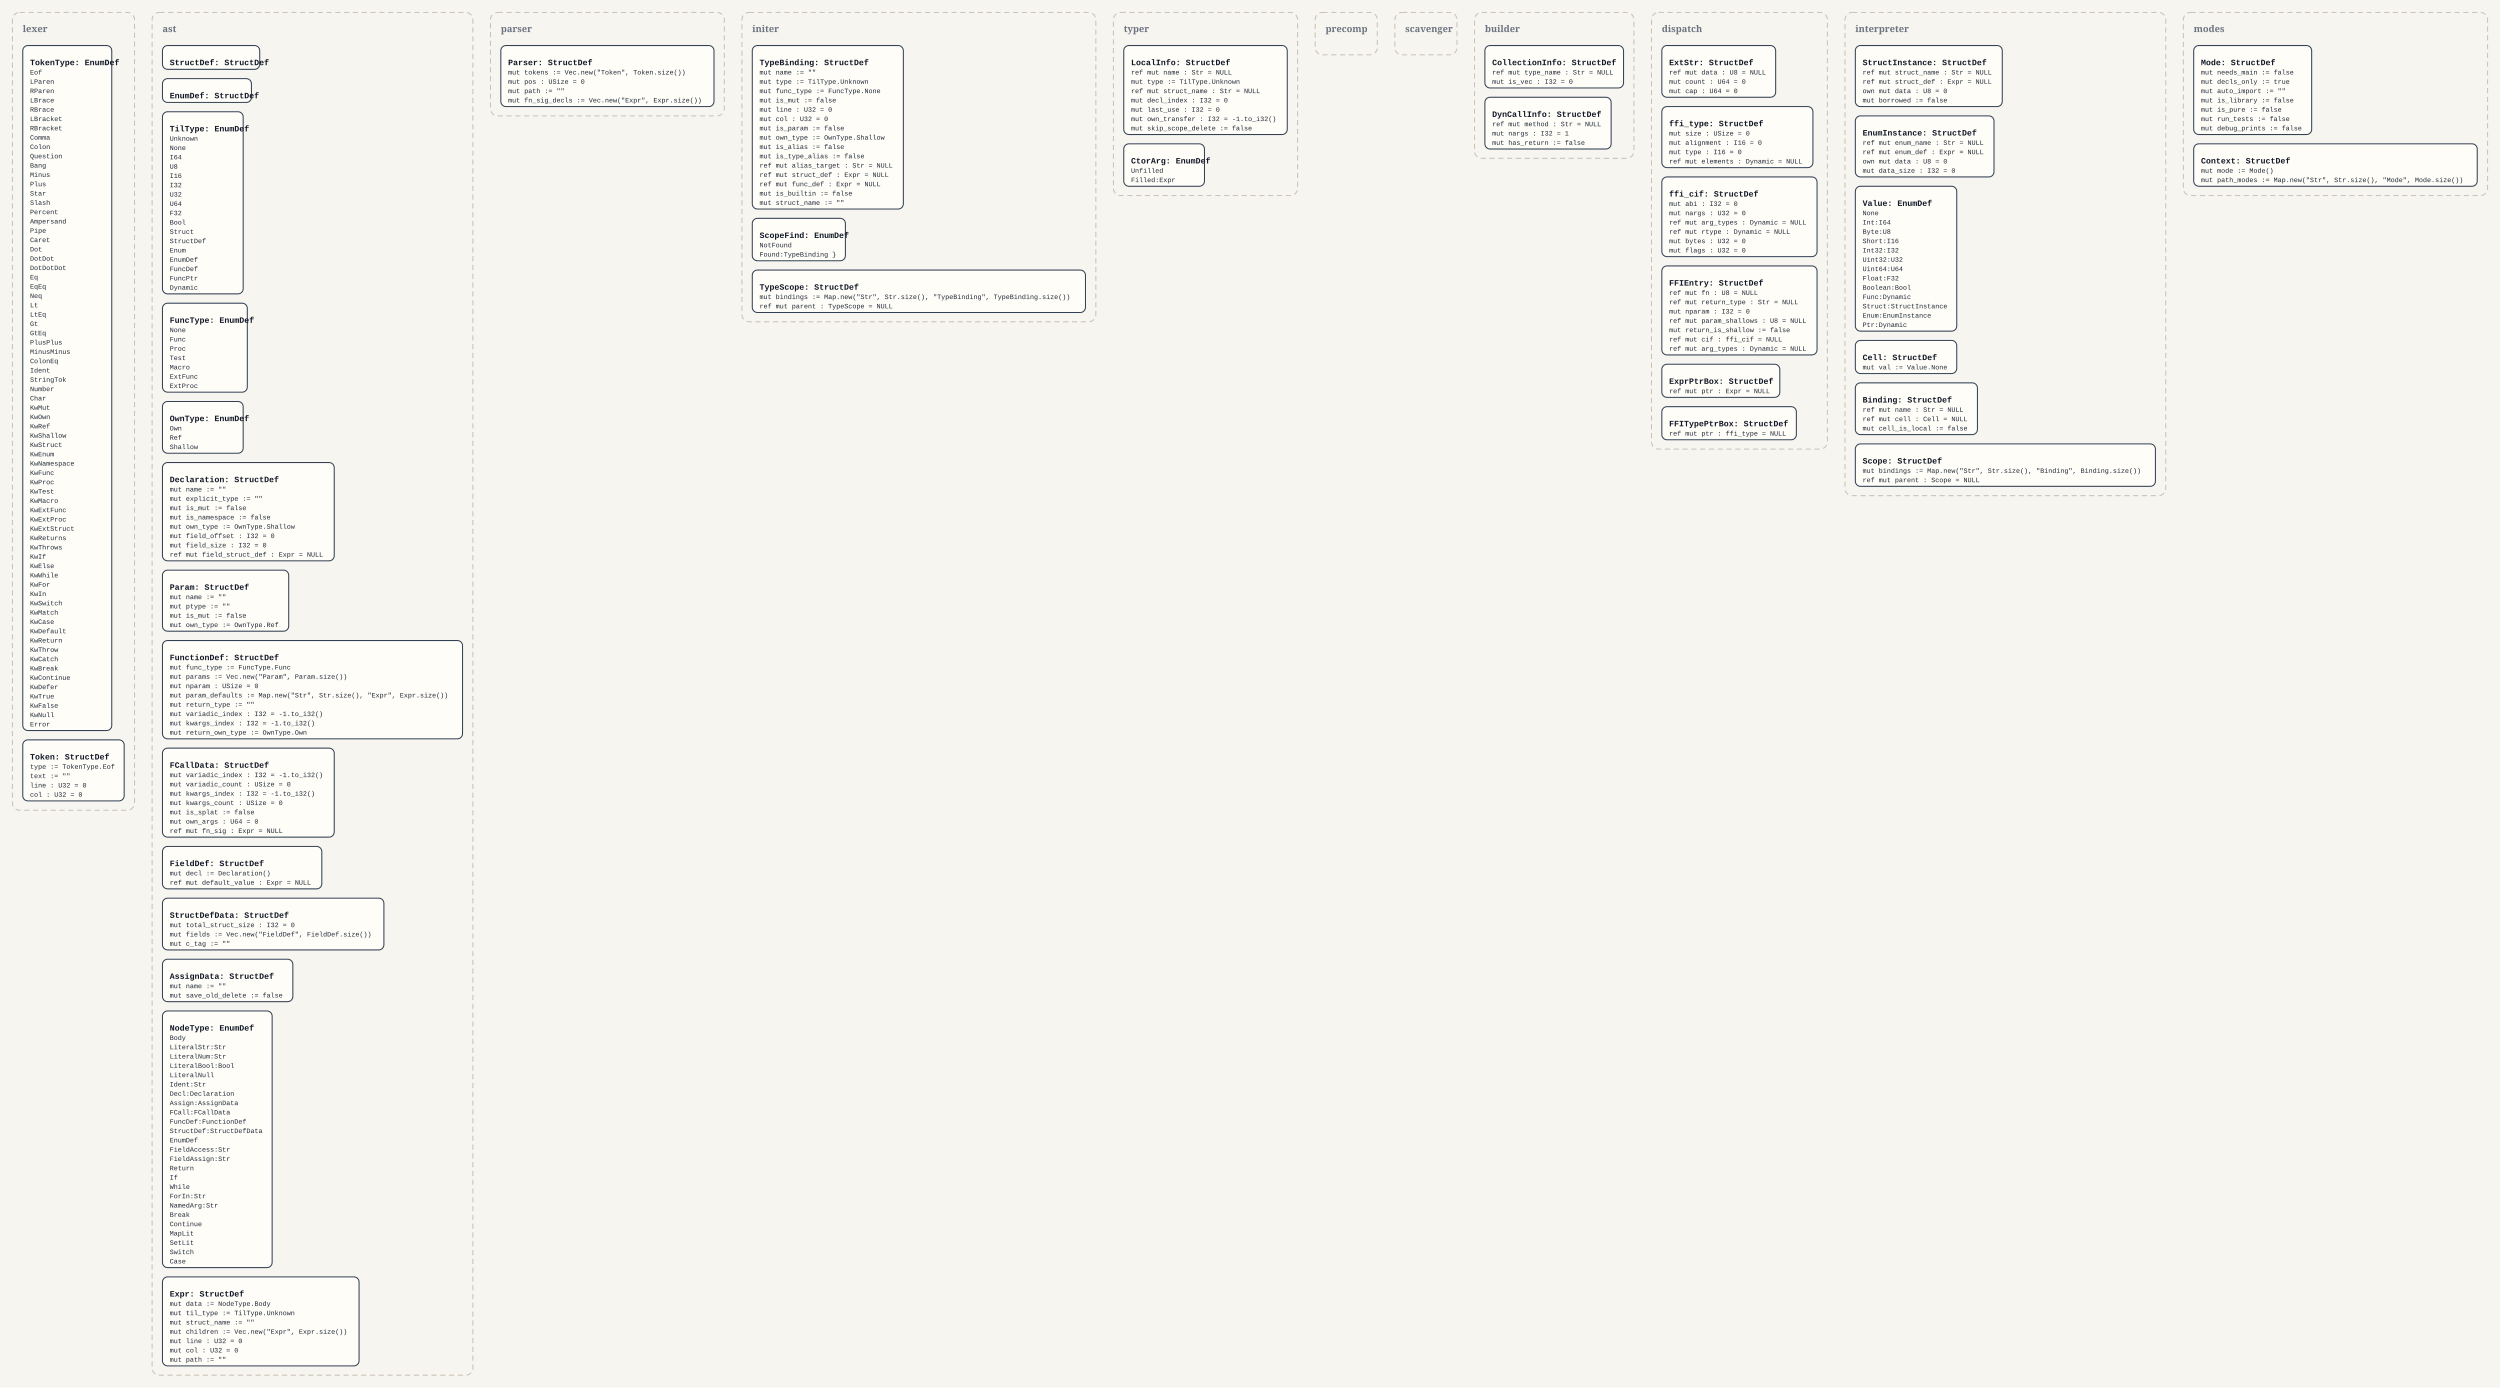
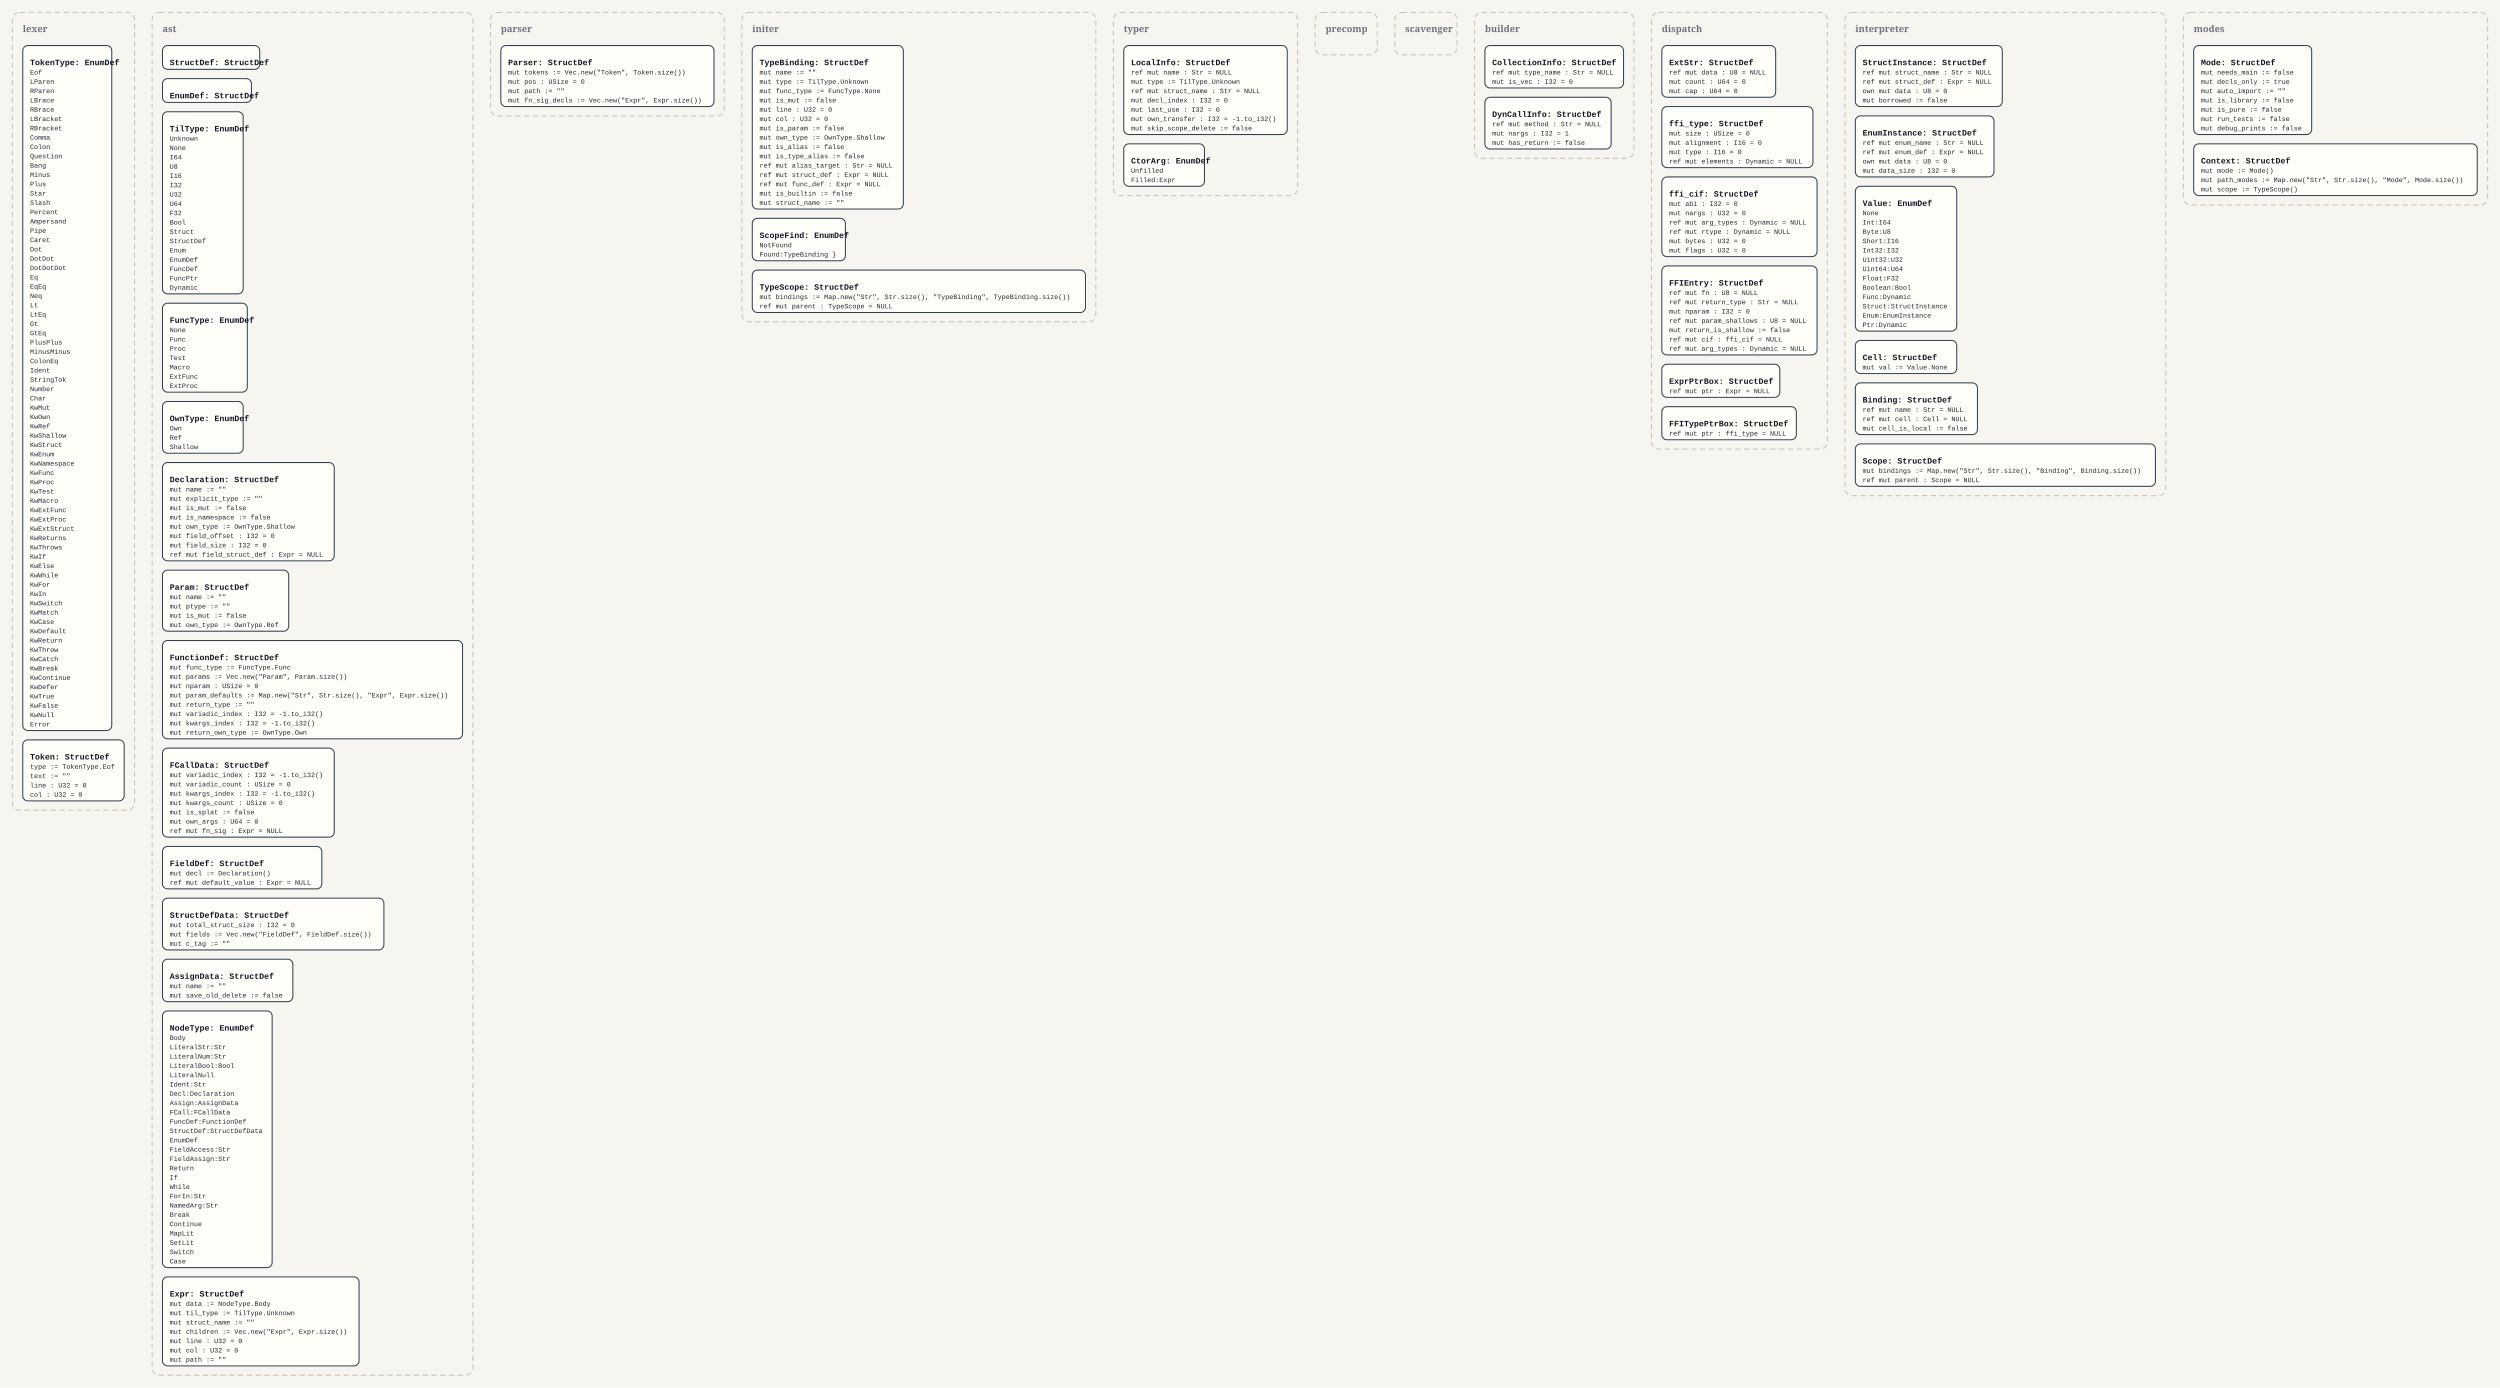
<svg xmlns="http://www.w3.org/2000/svg" width="4832" height="2682" viewBox="0 0 4832 2682">
  <defs>
    <style>
      .bg { fill: #f7f5ef; }
      .panel { fill: none; stroke: #c8c2b7; stroke-width: 2; stroke-dasharray: 10 7; }
      .panel-label { font: 700 18px Georgia, serif; fill: #6b7280; }
      .box { fill: #fffdf8; stroke: #334155; stroke-width: 2; }
      .title { font: 700 16px 'Courier New', monospace; fill: #111827; }
      .line { font: 13px 'Courier New', monospace; fill: #1f2937; }
    </style>
  </defs>
  <rect class="bg" x="0" y="0" width="4832" height="2682" />
  <rect x="24" y="24" width="236" height="1542" rx="14" ry="14" class="panel" />
  <text x="44" y="62" class="panel-label">lexer</text>
  <rect x="44" y="88" width="172" height="1324" rx="10" ry="10" class="box" />
  <text x="58" y="126" class="title">TokenType: EnumDef</text>
  <text x="58" y="144" class="line">Eof</text>
  <text x="58" y="162" class="line">LParen</text>
  <text x="58" y="180" class="line">RParen</text>
  <text x="58" y="198" class="line">LBrace</text>
  <text x="58" y="216" class="line">RBrace</text>
  <text x="58" y="234" class="line">LBracket</text>
  <text x="58" y="252" class="line">RBracket</text>
  <text x="58" y="270" class="line">Comma</text>
  <text x="58" y="288" class="line">Colon</text>
  <text x="58" y="306" class="line">Question</text>
  <text x="58" y="324" class="line">Bang</text>
  <text x="58" y="342" class="line">Minus</text>
  <text x="58" y="360" class="line">Plus</text>
  <text x="58" y="378" class="line">Star</text>
  <text x="58" y="396" class="line">Slash</text>
  <text x="58" y="414" class="line">Percent</text>
  <text x="58" y="432" class="line">Ampersand</text>
  <text x="58" y="450" class="line">Pipe</text>
  <text x="58" y="468" class="line">Caret</text>
  <text x="58" y="486" class="line">Dot</text>
  <text x="58" y="504" class="line">DotDot</text>
  <text x="58" y="522" class="line">DotDotDot</text>
  <text x="58" y="540" class="line">Eq</text>
  <text x="58" y="558" class="line">EqEq</text>
  <text x="58" y="576" class="line">Neq</text>
  <text x="58" y="594" class="line">Lt</text>
  <text x="58" y="612" class="line">LtEq</text>
  <text x="58" y="630" class="line">Gt</text>
  <text x="58" y="648" class="line">GtEq</text>
  <text x="58" y="666" class="line">PlusPlus</text>
  <text x="58" y="684" class="line">MinusMinus</text>
  <text x="58" y="702" class="line">ColonEq</text>
  <text x="58" y="720" class="line">Ident</text>
  <text x="58" y="738" class="line">StringTok</text>
  <text x="58" y="756" class="line">Number</text>
  <text x="58" y="774" class="line">Char</text>
  <text x="58" y="792" class="line">KwMut</text>
  <text x="58" y="810" class="line">KwOwn</text>
  <text x="58" y="828" class="line">KwRef</text>
  <text x="58" y="846" class="line">KwShallow</text>
  <text x="58" y="864" class="line">KwStruct</text>
  <text x="58" y="882" class="line">KwEnum</text>
  <text x="58" y="900" class="line">KwNamespace</text>
  <text x="58" y="918" class="line">KwFunc</text>
  <text x="58" y="936" class="line">KwProc</text>
  <text x="58" y="954" class="line">KwTest</text>
  <text x="58" y="972" class="line">KwMacro</text>
  <text x="58" y="990" class="line">KwExtFunc</text>
  <text x="58" y="1008" class="line">KwExtProc</text>
  <text x="58" y="1026" class="line">KwExtStruct</text>
  <text x="58" y="1044" class="line">KwReturns</text>
  <text x="58" y="1062" class="line">KwThrows</text>
  <text x="58" y="1080" class="line">KwIf</text>
  <text x="58" y="1098" class="line">KwElse</text>
  <text x="58" y="1116" class="line">KwWhile</text>
  <text x="58" y="1134" class="line">KwFor</text>
  <text x="58" y="1152" class="line">KwIn</text>
  <text x="58" y="1170" class="line">KwSwitch</text>
  <text x="58" y="1188" class="line">KwMatch</text>
  <text x="58" y="1206" class="line">KwCase</text>
  <text x="58" y="1224" class="line">KwDefault</text>
  <text x="58" y="1242" class="line">KwReturn</text>
  <text x="58" y="1260" class="line">KwThrow</text>
  <text x="58" y="1278" class="line">KwCatch</text>
  <text x="58" y="1296" class="line">KwBreak</text>
  <text x="58" y="1314" class="line">KwContinue</text>
  <text x="58" y="1332" class="line">KwDefer</text>
  <text x="58" y="1350" class="line">KwTrue</text>
  <text x="58" y="1368" class="line">KwFalse</text>
  <text x="58" y="1386" class="line">KwNull</text>
  <text x="58" y="1404" class="line">Error</text>
  <rect x="44" y="1430" width="196" height="118" rx="10" ry="10" class="box" />
  <text x="58" y="1468" class="title">Token: StructDef</text>
  <text x="58" y="1486" class="line">type := TokenType.Eof</text>
  <text x="58" y="1504" class="line">text := ""</text>
  <text x="58" y="1522" class="line">line : U32 = 0</text>
  <text x="58" y="1540" class="line">col : U32 = 0</text>
  <rect x="294" y="24" width="620" height="2634" rx="14" ry="14" class="panel" />
  <text x="314" y="62" class="panel-label">ast</text>
  <rect x="314" y="88" width="188" height="46" rx="10" ry="10" class="box" />
  <text x="328" y="126" class="title">StructDef: StructDef</text>
  <rect x="314" y="152" width="172" height="46" rx="10" ry="10" class="box" />
  <text x="328" y="190" class="title">EnumDef: StructDef</text>
  <rect x="314" y="216" width="156" height="352" rx="10" ry="10" class="box" />
  <text x="328" y="254" class="title">TilType: EnumDef</text>
  <text x="328" y="272" class="line">Unknown</text>
  <text x="328" y="290" class="line">None</text>
  <text x="328" y="308" class="line">I64</text>
  <text x="328" y="326" class="line">U8</text>
  <text x="328" y="344" class="line">I16</text>
  <text x="328" y="362" class="line">I32</text>
  <text x="328" y="380" class="line">U32</text>
  <text x="328" y="398" class="line">U64</text>
  <text x="328" y="416" class="line">F32</text>
  <text x="328" y="434" class="line">Bool</text>
  <text x="328" y="452" class="line">Struct</text>
  <text x="328" y="470" class="line">StructDef</text>
  <text x="328" y="488" class="line">Enum</text>
  <text x="328" y="506" class="line">EnumDef</text>
  <text x="328" y="524" class="line">FuncDef</text>
  <text x="328" y="542" class="line">FuncPtr</text>
  <text x="328" y="560" class="line">Dynamic</text>
  <rect x="314" y="586" width="164" height="172" rx="10" ry="10" class="box" />
  <text x="328" y="624" class="title">FuncType: EnumDef</text>
  <text x="328" y="642" class="line">None</text>
  <text x="328" y="660" class="line">Func</text>
  <text x="328" y="678" class="line">Proc</text>
  <text x="328" y="696" class="line">Test</text>
  <text x="328" y="714" class="line">Macro</text>
  <text x="328" y="732" class="line">ExtFunc</text>
  <text x="328" y="750" class="line">ExtProc</text>
  <rect x="314" y="776" width="156" height="100" rx="10" ry="10" class="box" />
  <text x="328" y="814" class="title">OwnType: EnumDef</text>
  <text x="328" y="832" class="line">Own</text>
  <text x="328" y="850" class="line">Ref</text>
  <text x="328" y="868" class="line">Shallow</text>
  <rect x="314" y="894" width="332" height="190" rx="10" ry="10" class="box" />
  <text x="328" y="932" class="title">Declaration: StructDef</text>
  <text x="328" y="950" class="line">mut name := ""</text>
  <text x="328" y="968" class="line">mut explicit_type := ""</text>
  <text x="328" y="986" class="line">mut is_mut := false</text>
  <text x="328" y="1004" class="line">mut is_namespace := false</text>
  <text x="328" y="1022" class="line">mut own_type := OwnType.Shallow</text>
  <text x="328" y="1040" class="line">mut field_offset : I32 = 0</text>
  <text x="328" y="1058" class="line">mut field_size : I32 = 0</text>
  <text x="328" y="1076" class="line">ref mut field_struct_def : Expr = NULL</text>
  <rect x="314" y="1102" width="244" height="118" rx="10" ry="10" class="box" />
  <text x="328" y="1140" class="title">Param: StructDef</text>
  <text x="328" y="1158" class="line">mut name := ""</text>
  <text x="328" y="1176" class="line">mut ptype := ""</text>
  <text x="328" y="1194" class="line">mut is_mut := false</text>
  <text x="328" y="1212" class="line">mut own_type := OwnType.Ref</text>
  <rect x="314" y="1238" width="580" height="190" rx="10" ry="10" class="box" />
  <text x="328" y="1276" class="title">FunctionDef: StructDef</text>
  <text x="328" y="1294" class="line">mut func_type := FuncType.Func</text>
  <text x="328" y="1312" class="line">mut params := Vec.new("Param", Param.size())</text>
  <text x="328" y="1330" class="line">mut nparam : USize = 0</text>
  <text x="328" y="1348" class="line">mut param_defaults := Map.new("Str", Str.size(), "Expr", Expr.size())</text>
  <text x="328" y="1366" class="line">mut return_type := ""</text>
  <text x="328" y="1384" class="line">mut variadic_index : I32 = -1.to_i32()</text>
  <text x="328" y="1402" class="line">mut kwargs_index : I32 = -1.to_i32()</text>
  <text x="328" y="1420" class="line">mut return_own_type := OwnType.Own</text>
  <rect x="314" y="1446" width="332" height="172" rx="10" ry="10" class="box" />
  <text x="328" y="1484" class="title">FCallData: StructDef</text>
  <text x="328" y="1502" class="line">mut variadic_index : I32 = -1.to_i32()</text>
  <text x="328" y="1520" class="line">mut variadic_count : USize = 0</text>
  <text x="328" y="1538" class="line">mut kwargs_index : I32 = -1.to_i32()</text>
  <text x="328" y="1556" class="line">mut kwargs_count : USize = 0</text>
  <text x="328" y="1574" class="line">mut is_splat := false</text>
  <text x="328" y="1592" class="line">mut own_args : U64 = 0</text>
  <text x="328" y="1610" class="line">ref mut fn_sig : Expr = NULL</text>
  <rect x="314" y="1636" width="308" height="82" rx="10" ry="10" class="box" />
  <text x="328" y="1674" class="title">FieldDef: StructDef</text>
  <text x="328" y="1692" class="line">mut decl := Declaration()</text>
  <text x="328" y="1710" class="line">ref mut default_value : Expr = NULL</text>
  <rect x="314" y="1736" width="428" height="100" rx="10" ry="10" class="box" />
  <text x="328" y="1774" class="title">StructDefData: StructDef</text>
  <text x="328" y="1792" class="line">mut total_struct_size : I32 = 0</text>
  <text x="328" y="1810" class="line">mut fields := Vec.new("FieldDef", FieldDef.size())</text>
  <text x="328" y="1828" class="line">mut c_tag := ""</text>
  <rect x="314" y="1854" width="252" height="82" rx="10" ry="10" class="box" />
  <text x="328" y="1892" class="title">AssignData: StructDef</text>
  <text x="328" y="1910" class="line">mut name := ""</text>
  <text x="328" y="1928" class="line">mut save_old_delete := false</text>
  <rect x="314" y="1954" width="212" height="496" rx="10" ry="10" class="box" />
  <text x="328" y="1992" class="title">NodeType: EnumDef</text>
  <text x="328" y="2010" class="line">Body</text>
  <text x="328" y="2028" class="line">LiteralStr:Str</text>
  <text x="328" y="2046" class="line">LiteralNum:Str</text>
  <text x="328" y="2064" class="line">LiteralBool:Bool</text>
  <text x="328" y="2082" class="line">LiteralNull</text>
  <text x="328" y="2100" class="line">Ident:Str</text>
  <text x="328" y="2118" class="line">Decl:Declaration</text>
  <text x="328" y="2136" class="line">Assign:AssignData</text>
  <text x="328" y="2154" class="line">FCall:FCallData</text>
  <text x="328" y="2172" class="line">FuncDef:FunctionDef</text>
  <text x="328" y="2190" class="line">StructDef:StructDefData</text>
  <text x="328" y="2208" class="line">EnumDef</text>
  <text x="328" y="2226" class="line">FieldAccess:Str</text>
  <text x="328" y="2244" class="line">FieldAssign:Str</text>
  <text x="328" y="2262" class="line">Return</text>
  <text x="328" y="2280" class="line">If</text>
  <text x="328" y="2298" class="line">While</text>
  <text x="328" y="2316" class="line">ForIn:Str</text>
  <text x="328" y="2334" class="line">NamedArg:Str</text>
  <text x="328" y="2352" class="line">Break</text>
  <text x="328" y="2370" class="line">Continue</text>
  <text x="328" y="2388" class="line">MapLit</text>
  <text x="328" y="2406" class="line">SetLit</text>
  <text x="328" y="2424" class="line">Switch</text>
  <text x="328" y="2442" class="line">Case</text>
  <rect x="314" y="2468" width="380" height="172" rx="10" ry="10" class="box" />
  <text x="328" y="2506" class="title">Expr: StructDef</text>
  <text x="328" y="2524" class="line">mut data := NodeType.Body</text>
  <text x="328" y="2542" class="line">mut til_type := TilType.Unknown</text>
  <text x="328" y="2560" class="line">mut struct_name := ""</text>
  <text x="328" y="2578" class="line">mut children := Vec.new("Expr", Expr.size())</text>
  <text x="328" y="2596" class="line">mut line : U32 = 0</text>
  <text x="328" y="2614" class="line">mut col : U32 = 0</text>
  <text x="328" y="2632" class="line">mut path := ""</text>
  <rect x="948" y="24" width="452" height="200" rx="14" ry="14" class="panel" />
  <text x="968" y="62" class="panel-label">parser</text>
  <rect x="968" y="88" width="412" height="118" rx="10" ry="10" class="box" />
  <text x="982" y="126" class="title">Parser: StructDef</text>
  <text x="982" y="144" class="line">mut tokens := Vec.new("Token", Token.size())</text>
  <text x="982" y="162" class="line">mut pos : USize = 0</text>
  <text x="982" y="180" class="line">mut path := ""</text>
  <text x="982" y="198" class="line">mut fn_sig_decls := Vec.new("Expr", Expr.size())</text>
  <rect x="1434" y="24" width="684" height="598" rx="14" ry="14" class="panel" />
  <text x="1454" y="62" class="panel-label">initer</text>
  <rect x="1454" y="88" width="292" height="316" rx="10" ry="10" class="box" />
  <text x="1468" y="126" class="title">TypeBinding: StructDef</text>
  <text x="1468" y="144" class="line">mut name := ""</text>
  <text x="1468" y="162" class="line">mut type := TilType.Unknown</text>
  <text x="1468" y="180" class="line">mut func_type := FuncType.None</text>
  <text x="1468" y="198" class="line">mut is_mut := false</text>
  <text x="1468" y="216" class="line">mut line : U32 = 0</text>
  <text x="1468" y="234" class="line">mut col : U32 = 0</text>
  <text x="1468" y="252" class="line">mut is_param := false</text>
  <text x="1468" y="270" class="line">mut own_type := OwnType.Shallow</text>
  <text x="1468" y="288" class="line">mut is_alias := false</text>
  <text x="1468" y="306" class="line">mut is_type_alias := false</text>
  <text x="1468" y="324" class="line">ref mut alias_target : Str = NULL</text>
  <text x="1468" y="342" class="line">ref mut struct_def : Expr = NULL</text>
  <text x="1468" y="360" class="line">ref mut func_def : Expr = NULL</text>
  <text x="1468" y="378" class="line">mut is_builtin := false</text>
  <text x="1468" y="396" class="line">mut struct_name := ""</text>
  <rect x="1454" y="422" width="180" height="82" rx="10" ry="10" class="box" />
  <text x="1468" y="460" class="title">ScopeFind: EnumDef</text>
  <text x="1468" y="478" class="line">NotFound</text>
  <text x="1468" y="496" class="line">Found:TypeBinding }</text>
  <rect x="1454" y="522" width="644" height="82" rx="10" ry="10" class="box" />
  <text x="1468" y="560" class="title">TypeScope: StructDef</text>
  <text x="1468" y="578" class="line">mut bindings := Map.new("Str", Str.size(), "TypeBinding", TypeBinding.size())</text>
  <text x="1468" y="596" class="line">ref mut parent : TypeScope = NULL</text>
  <rect x="2152" y="24" width="356" height="354" rx="14" ry="14" class="panel" />
  <text x="2172" y="62" class="panel-label">typer</text>
  <rect x="2172" y="88" width="316" height="172" rx="10" ry="10" class="box" />
  <text x="2186" y="126" class="title">LocalInfo: StructDef</text>
  <text x="2186" y="144" class="line">ref mut name : Str = NULL</text>
  <text x="2186" y="162" class="line">mut type := TilType.Unknown</text>
  <text x="2186" y="180" class="line">ref mut struct_name : Str = NULL</text>
  <text x="2186" y="198" class="line">mut decl_index : I32 = 0</text>
  <text x="2186" y="216" class="line">mut last_use : I32 = 0</text>
  <text x="2186" y="234" class="line">mut own_transfer : I32 = -1.to_i32()</text>
  <text x="2186" y="252" class="line">mut skip_scope_delete := false</text>
  <rect x="2172" y="278" width="156" height="82" rx="10" ry="10" class="box" />
  <text x="2186" y="316" class="title">CtorArg: EnumDef</text>
  <text x="2186" y="334" class="line">Unfilled</text>
  <text x="2186" y="352" class="line">Filled:Expr</text>
  <rect x="2542" y="24" width="120" height="82" rx="14" ry="14" class="panel" />
  <text x="2562" y="62" class="panel-label">precomp</text>
  <rect x="2696" y="24" width="120" height="82" rx="14" ry="14" class="panel" />
  <text x="2716" y="62" class="panel-label">scavenger</text>
  <rect x="2850" y="24" width="308" height="282" rx="14" ry="14" class="panel" />
  <text x="2870" y="62" class="panel-label">builder</text>
  <rect x="2870" y="88" width="268" height="82" rx="10" ry="10" class="box" />
  <text x="2884" y="126" class="title">CollectionInfo: StructDef</text>
  <text x="2884" y="144" class="line">ref mut type_name : Str = NULL</text>
  <text x="2884" y="162" class="line">mut is_vec : I32 = 0</text>
  <rect x="2870" y="188" width="244" height="100" rx="10" ry="10" class="box" />
  <text x="2884" y="226" class="title">DynCallInfo: StructDef</text>
  <text x="2884" y="244" class="line">ref mut method : Str = NULL</text>
  <text x="2884" y="262" class="line">mut nargs : I32 = 1</text>
  <text x="2884" y="280" class="line">mut has_return := false</text>
  <rect x="3192" y="24" width="340" height="844" rx="14" ry="14" class="panel" />
  <text x="3212" y="62" class="panel-label">dispatch</text>
  <rect x="3212" y="88" width="220" height="100" rx="10" ry="10" class="box" />
  <text x="3226" y="126" class="title">ExtStr: StructDef</text>
  <text x="3226" y="144" class="line">ref mut data : U8 = NULL</text>
  <text x="3226" y="162" class="line">mut count : U64 = 0</text>
  <text x="3226" y="180" class="line">mut cap : U64 = 0</text>
  <rect x="3212" y="206" width="292" height="118" rx="10" ry="10" class="box" />
  <text x="3226" y="244" class="title">ffi_type: StructDef</text>
  <text x="3226" y="262" class="line">mut size : USize = 0</text>
  <text x="3226" y="280" class="line">mut alignment : I16 = 0</text>
  <text x="3226" y="298" class="line">mut type : I16 = 0</text>
  <text x="3226" y="316" class="line">ref mut elements : Dynamic = NULL</text>
  <rect x="3212" y="342" width="300" height="154" rx="10" ry="10" class="box" />
  <text x="3226" y="380" class="title">ffi_cif: StructDef</text>
  <text x="3226" y="398" class="line">mut abi : I32 = 0</text>
  <text x="3226" y="416" class="line">mut nargs : U32 = 0</text>
  <text x="3226" y="434" class="line">ref mut arg_types : Dynamic = NULL</text>
  <text x="3226" y="452" class="line">ref mut rtype : Dynamic = NULL</text>
  <text x="3226" y="470" class="line">mut bytes : U32 = 0</text>
  <text x="3226" y="488" class="line">mut flags : U32 = 0</text>
  <rect x="3212" y="514" width="300" height="172" rx="10" ry="10" class="box" />
  <text x="3226" y="552" class="title">FFIEntry: StructDef</text>
  <text x="3226" y="570" class="line">ref mut fn : U8 = NULL</text>
  <text x="3226" y="588" class="line">ref mut return_type : Str = NULL</text>
  <text x="3226" y="606" class="line">mut nparam : I32 = 0</text>
  <text x="3226" y="624" class="line">ref mut param_shallows : U8 = NULL</text>
  <text x="3226" y="642" class="line">mut return_is_shallow := false</text>
  <text x="3226" y="660" class="line">ref mut cif : ffi_cif = NULL</text>
  <text x="3226" y="678" class="line">ref mut arg_types : Dynamic = NULL</text>
  <rect x="3212" y="704" width="228" height="64" rx="10" ry="10" class="box" />
  <text x="3226" y="742" class="title">ExprPtrBox: StructDef</text>
  <text x="3226" y="760" class="line">ref mut ptr : Expr = NULL</text>
  <rect x="3212" y="786" width="260" height="64" rx="10" ry="10" class="box" />
  <text x="3226" y="824" class="title">FFITypePtrBox: StructDef</text>
  <text x="3226" y="842" class="line">ref mut ptr : ffi_type = NULL</text>
  <rect x="3566" y="24" width="620" height="934" rx="14" ry="14" class="panel" />
  <text x="3586" y="62" class="panel-label">interpreter</text>
  <rect x="3586" y="88" width="284" height="118" rx="10" ry="10" class="box" />
  <text x="3600" y="126" class="title">StructInstance: StructDef</text>
  <text x="3600" y="144" class="line">ref mut struct_name : Str = NULL</text>
  <text x="3600" y="162" class="line">ref mut struct_def : Expr = NULL</text>
  <text x="3600" y="180" class="line">own mut data : U8 = 0</text>
  <text x="3600" y="198" class="line">mut borrowed := false</text>
  <rect x="3586" y="224" width="268" height="118" rx="10" ry="10" class="box" />
  <text x="3600" y="262" class="title">EnumInstance: StructDef</text>
  <text x="3600" y="280" class="line">ref mut enum_name : Str = NULL</text>
  <text x="3600" y="298" class="line">ref mut enum_def : Expr = NULL</text>
  <text x="3600" y="316" class="line">own mut data : U8 = 0</text>
  <text x="3600" y="334" class="line">mut data_size : I32 = 0</text>
  <rect x="3586" y="360" width="196" height="280" rx="10" ry="10" class="box" />
  <text x="3600" y="398" class="title">Value: EnumDef</text>
  <text x="3600" y="416" class="line">None</text>
  <text x="3600" y="434" class="line">Int:I64</text>
  <text x="3600" y="452" class="line">Byte:U8</text>
  <text x="3600" y="470" class="line">Short:I16</text>
  <text x="3600" y="488" class="line">Int32:I32</text>
  <text x="3600" y="506" class="line">Uint32:U32</text>
  <text x="3600" y="524" class="line">Uint64:U64</text>
  <text x="3600" y="542" class="line">Float:F32</text>
  <text x="3600" y="560" class="line">Boolean:Bool</text>
  <text x="3600" y="578" class="line">Func:Dynamic</text>
  <text x="3600" y="596" class="line">Struct:StructInstance</text>
  <text x="3600" y="614" class="line">Enum:EnumInstance</text>
  <text x="3600" y="632" class="line">Ptr:Dynamic</text>
  <rect x="3586" y="658" width="196" height="64" rx="10" ry="10" class="box" />
  <text x="3600" y="696" class="title">Cell: StructDef</text>
  <text x="3600" y="714" class="line">mut val := Value.None</text>
  <rect x="3586" y="740" width="236" height="100" rx="10" ry="10" class="box" />
  <text x="3600" y="778" class="title">Binding: StructDef</text>
  <text x="3600" y="796" class="line">ref mut name : Str = NULL</text>
  <text x="3600" y="814" class="line">ref mut cell : Cell = NULL</text>
  <text x="3600" y="832" class="line">mut cell_is_local := false</text>
  <rect x="3586" y="858" width="580" height="82" rx="10" ry="10" class="box" />
  <text x="3600" y="896" class="title">Scope: StructDef</text>
  <text x="3600" y="914" class="line">mut bindings := Map.new("Str", Str.size(), "Binding", Binding.size())</text>
  <text x="3600" y="932" class="line">ref mut parent : Scope = NULL</text>
-   <rect x="4220" y="24" width="588" height="354" rx="14" ry="14" class="panel" />
+   <rect x="4220" y="24" width="588" height="372" rx="14" ry="14" class="panel" />
  <text x="4240" y="62" class="panel-label">modes</text>
  <rect x="4240" y="88" width="228" height="172" rx="10" ry="10" class="box" />
  <text x="4254" y="126" class="title">Mode: StructDef</text>
  <text x="4254" y="144" class="line">mut needs_main := false</text>
  <text x="4254" y="162" class="line">mut decls_only := true</text>
  <text x="4254" y="180" class="line">mut auto_import := ""</text>
  <text x="4254" y="198" class="line">mut is_library := false</text>
  <text x="4254" y="216" class="line">mut is_pure := false</text>
  <text x="4254" y="234" class="line">mut run_tests := false</text>
  <text x="4254" y="252" class="line">mut debug_prints := false</text>
-   <rect x="4240" y="278" width="548" height="82" rx="10" ry="10" class="box" />
+   <rect x="4240" y="278" width="548" height="100" rx="10" ry="10" class="box" />
  <text x="4254" y="316" class="title">Context: StructDef</text>
  <text x="4254" y="334" class="line">mut mode := Mode()</text>
  <text x="4254" y="352" class="line">mut path_modes := Map.new("Str", Str.size(), "Mode", Mode.size())</text>
+   <text x="4254" y="370" class="line">mut scope := TypeScope()</text>
</svg>
